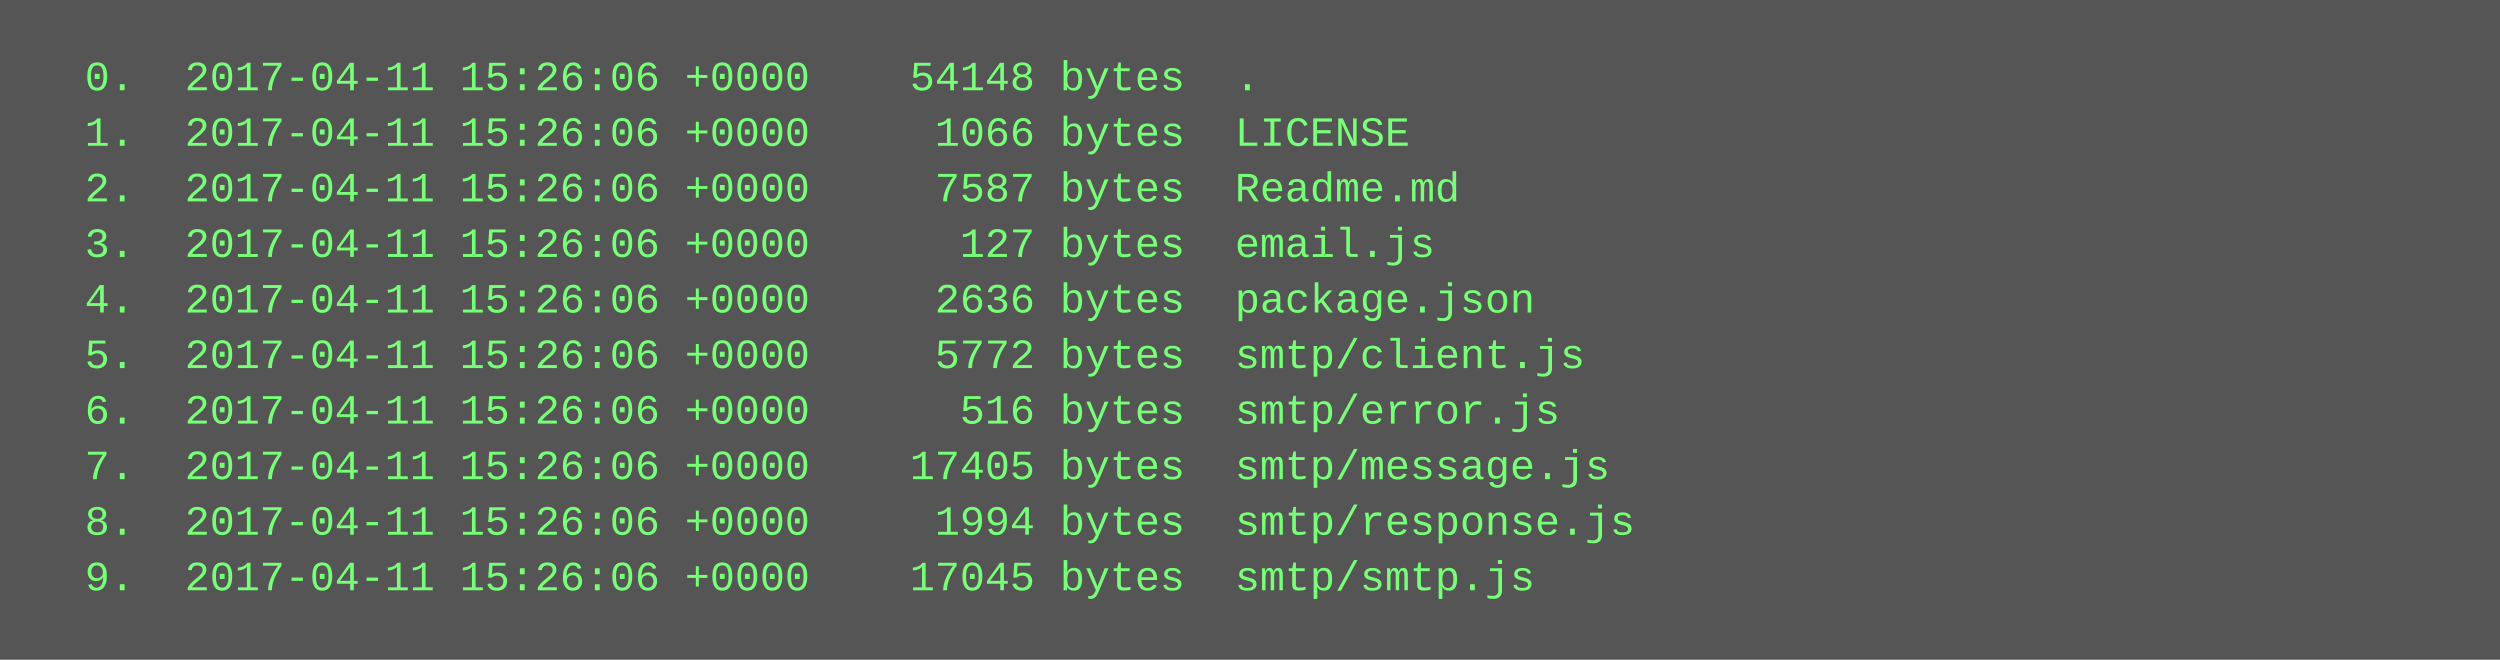
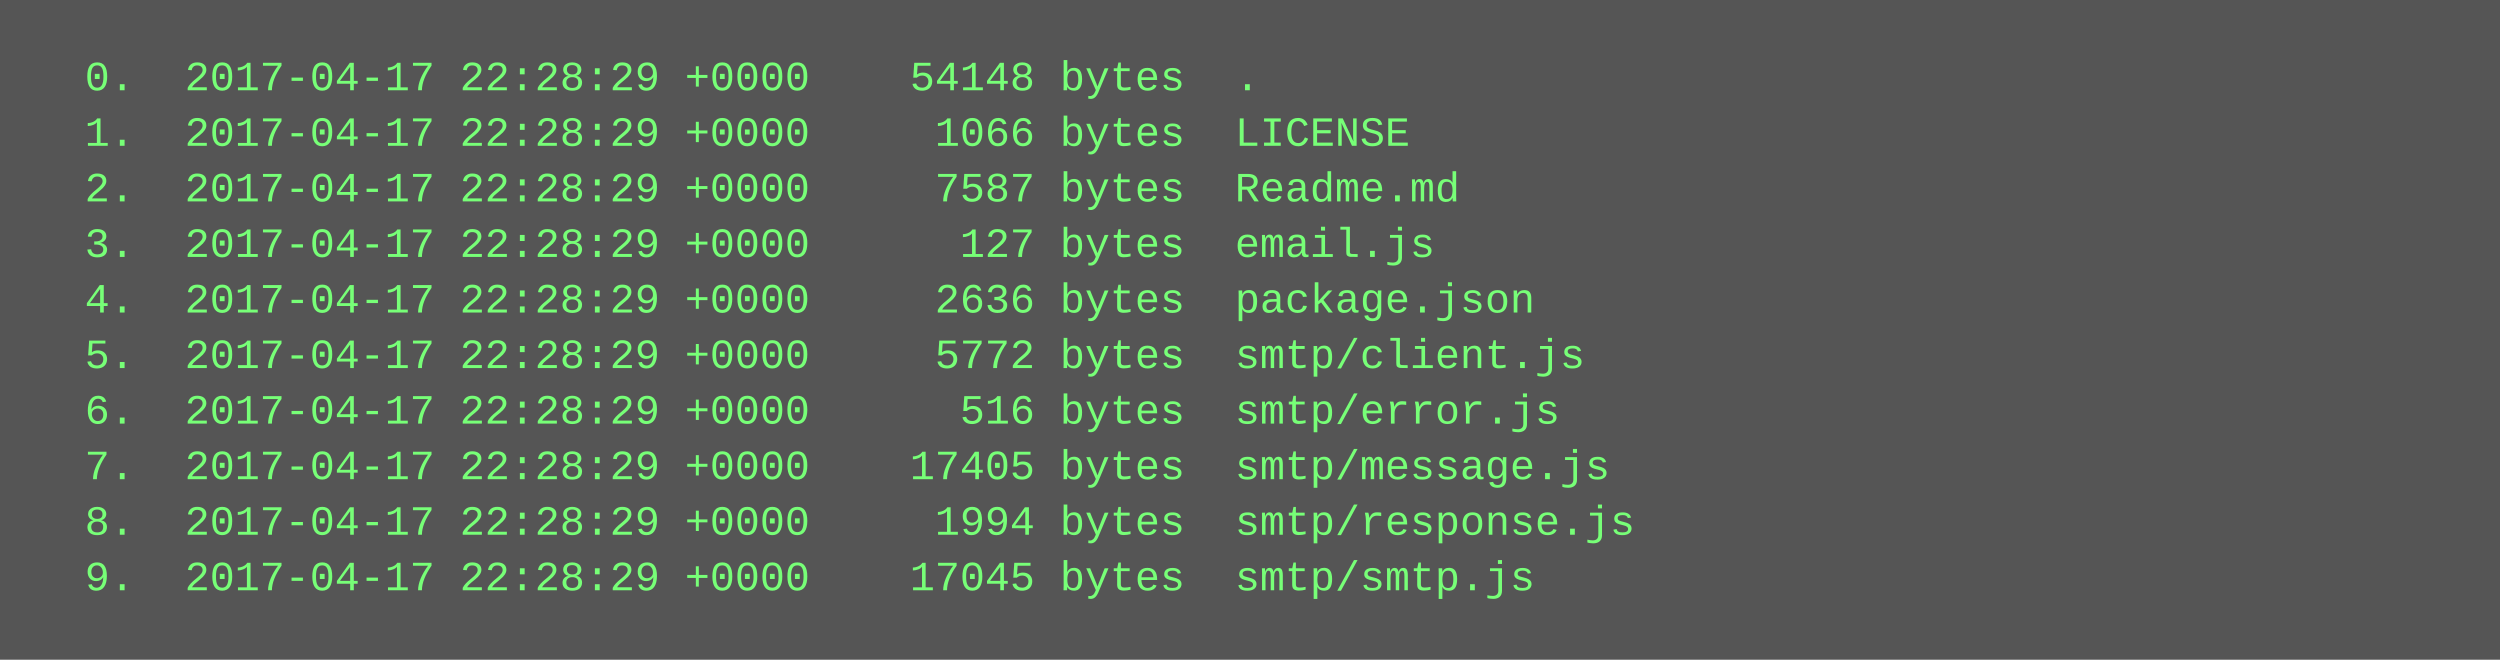
<svg xmlns="http://www.w3.org/2000/svg" height="190" width="720">
  <rect height="190" fill="#555" width="720" />
  <text fill="#7f7" font-family="Courier New" font-size="12" xml:space="preserve">
-     <tspan x="10" y="26">  0.  2017-04-11 15:26:06 +0000    54148 bytes  .</tspan>
-     <tspan x="10" y="42">  1.  2017-04-11 15:26:06 +0000     1066 bytes  LICENSE</tspan>
-     <tspan x="10" y="58">  2.  2017-04-11 15:26:06 +0000     7587 bytes  Readme.md</tspan>
-     <tspan x="10" y="74">  3.  2017-04-11 15:26:06 +0000      127 bytes  email.js</tspan>
-     <tspan x="10" y="90">  4.  2017-04-11 15:26:06 +0000     2636 bytes  package.json</tspan>
-     <tspan x="10" y="106">  5.  2017-04-11 15:26:06 +0000     5772 bytes  smtp/client.js</tspan>
-     <tspan x="10" y="122">  6.  2017-04-11 15:26:06 +0000      516 bytes  smtp/error.js</tspan>
-     <tspan x="10" y="138">  7.  2017-04-11 15:26:06 +0000    17405 bytes  smtp/message.js</tspan>
-     <tspan x="10" y="154">  8.  2017-04-11 15:26:06 +0000     1994 bytes  smtp/response.js</tspan>
-     <tspan x="10" y="170">  9.  2017-04-11 15:26:06 +0000    17045 bytes  smtp/smtp.js</tspan>
+     <tspan x="10" y="26">  0.  2017-04-17 22:28:29 +0000    54148 bytes  .</tspan>
+     <tspan x="10" y="42">  1.  2017-04-17 22:28:29 +0000     1066 bytes  LICENSE</tspan>
+     <tspan x="10" y="58">  2.  2017-04-17 22:28:29 +0000     7587 bytes  Readme.md</tspan>
+     <tspan x="10" y="74">  3.  2017-04-17 22:28:29 +0000      127 bytes  email.js</tspan>
+     <tspan x="10" y="90">  4.  2017-04-17 22:28:29 +0000     2636 bytes  package.json</tspan>
+     <tspan x="10" y="106">  5.  2017-04-17 22:28:29 +0000     5772 bytes  smtp/client.js</tspan>
+     <tspan x="10" y="122">  6.  2017-04-17 22:28:29 +0000      516 bytes  smtp/error.js</tspan>
+     <tspan x="10" y="138">  7.  2017-04-17 22:28:29 +0000    17405 bytes  smtp/message.js</tspan>
+     <tspan x="10" y="154">  8.  2017-04-17 22:28:29 +0000     1994 bytes  smtp/response.js</tspan>
+     <tspan x="10" y="170">  9.  2017-04-17 22:28:29 +0000    17045 bytes  smtp/smtp.js</tspan>
  </text>
</svg>
